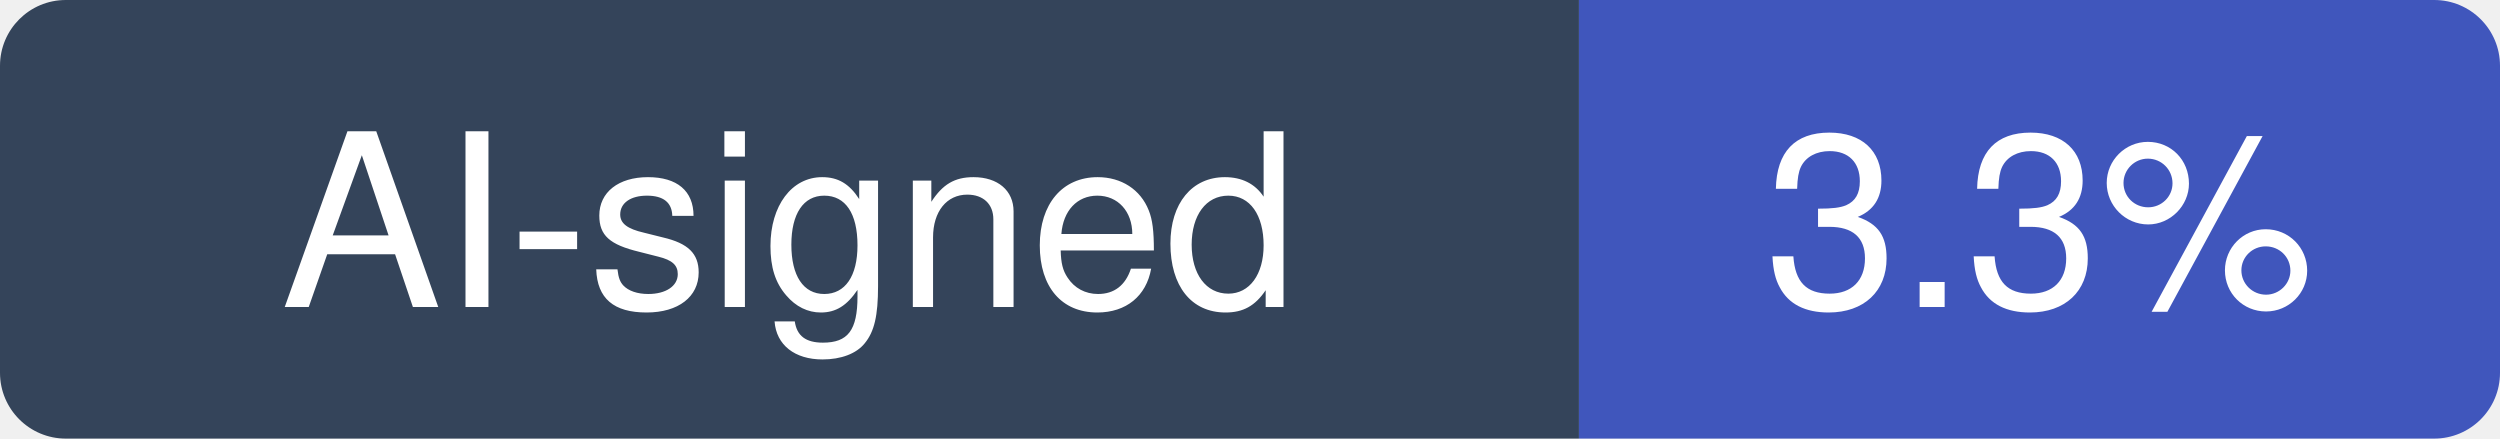
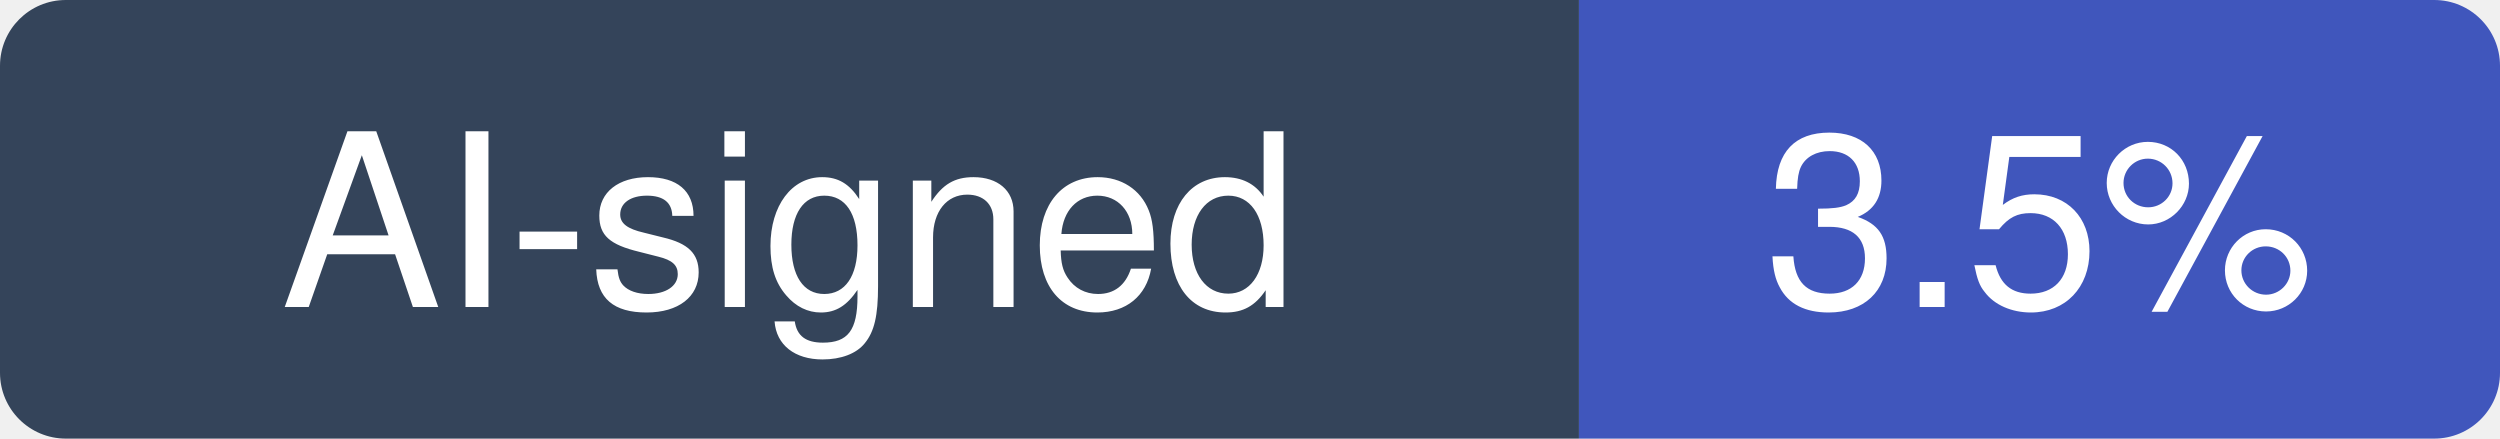
- <svg xmlns="http://www.w3.org/2000/svg" width="114" height="20" viewBox="0 0 114 20" role="img" aria-label="AI-signed: 3.3% of recent commits in outline/outline">
+ <svg xmlns="http://www.w3.org/2000/svg" width="114" height="20" viewBox="0 0 114 20" role="img" aria-label="AI-signed: 3.5% of recent commits in outline/outline">
  <clipPath id="hm-r">
    <rect width="114" height="20" rx="3" />
  </clipPath>
  <g clip-path="url(#hm-r)">
    <rect width="72" height="20" fill="#34445A" />
    <rect x="72" width="42" height="20" fill="#4056BC" />
  </g>
  <g fill="#fff" text-anchor="middle" font-family="Verdana, -apple-system, BlinkMacSystemFont, Segoe UI, Helvetica, Arial, Fira Sans, sans-serif" font-size="11">
    <text x="36" y="14">AI-signed</text>
-     <text x="93" y="14">3.3%</text>
+     <text x="93" y="14">3.5%</text>
  </g>
</svg>
